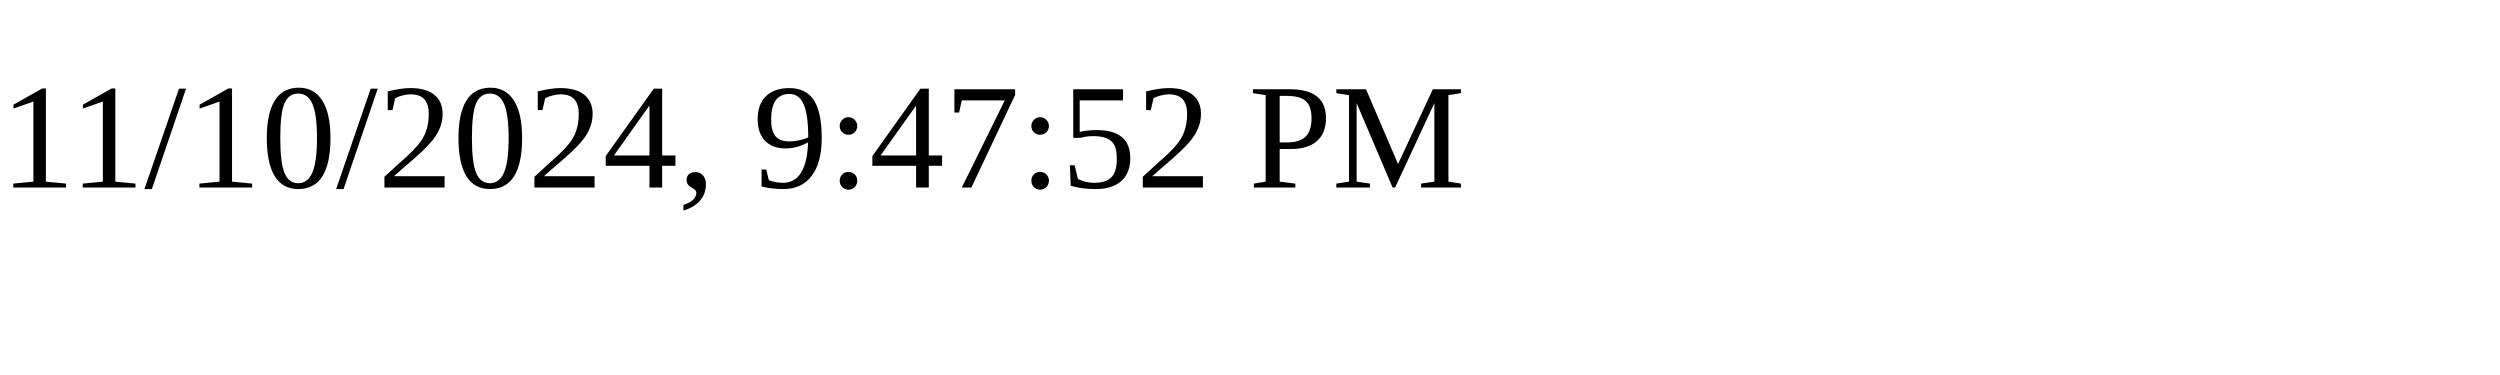
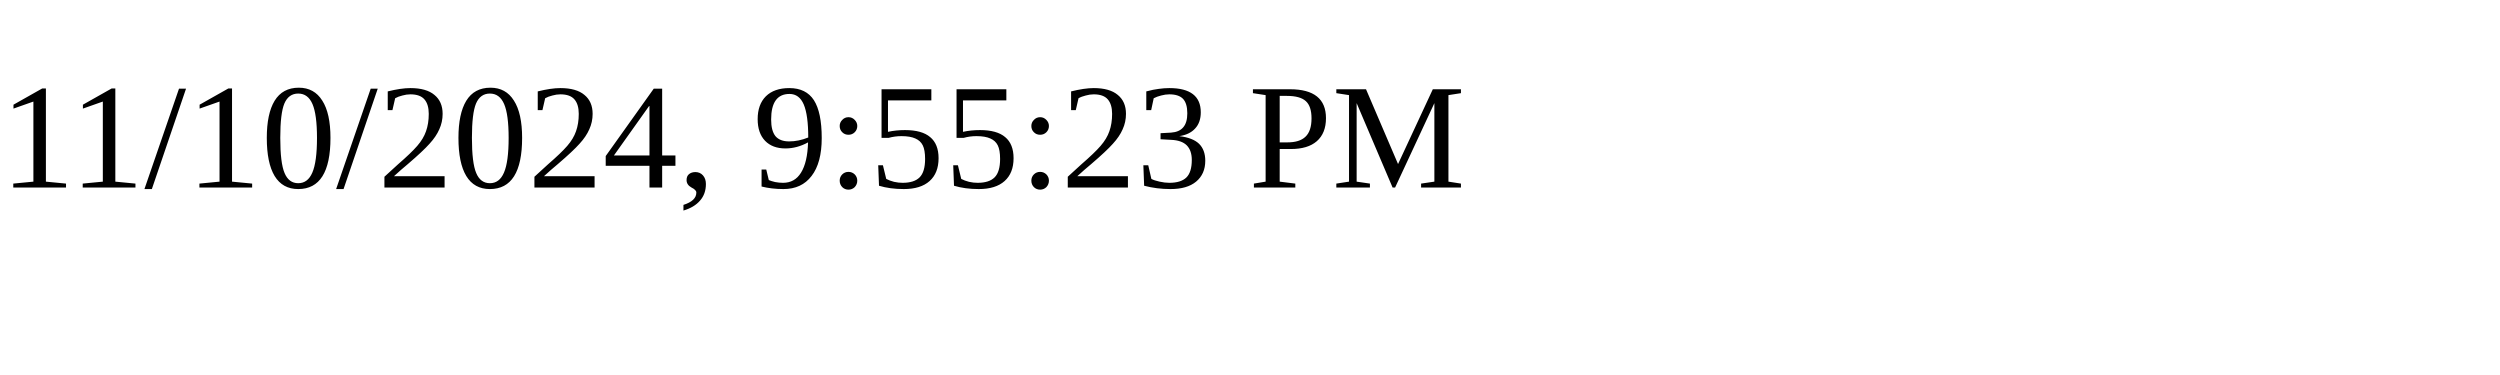
<svg xmlns="http://www.w3.org/2000/svg" height="30" width="200">
-   <text x="0" y="15">11/10/2024, 9:47:52 PM</text>
+   <text x="0" y="15">11/10/2024, 9:55:23 PM</text>
</svg>
